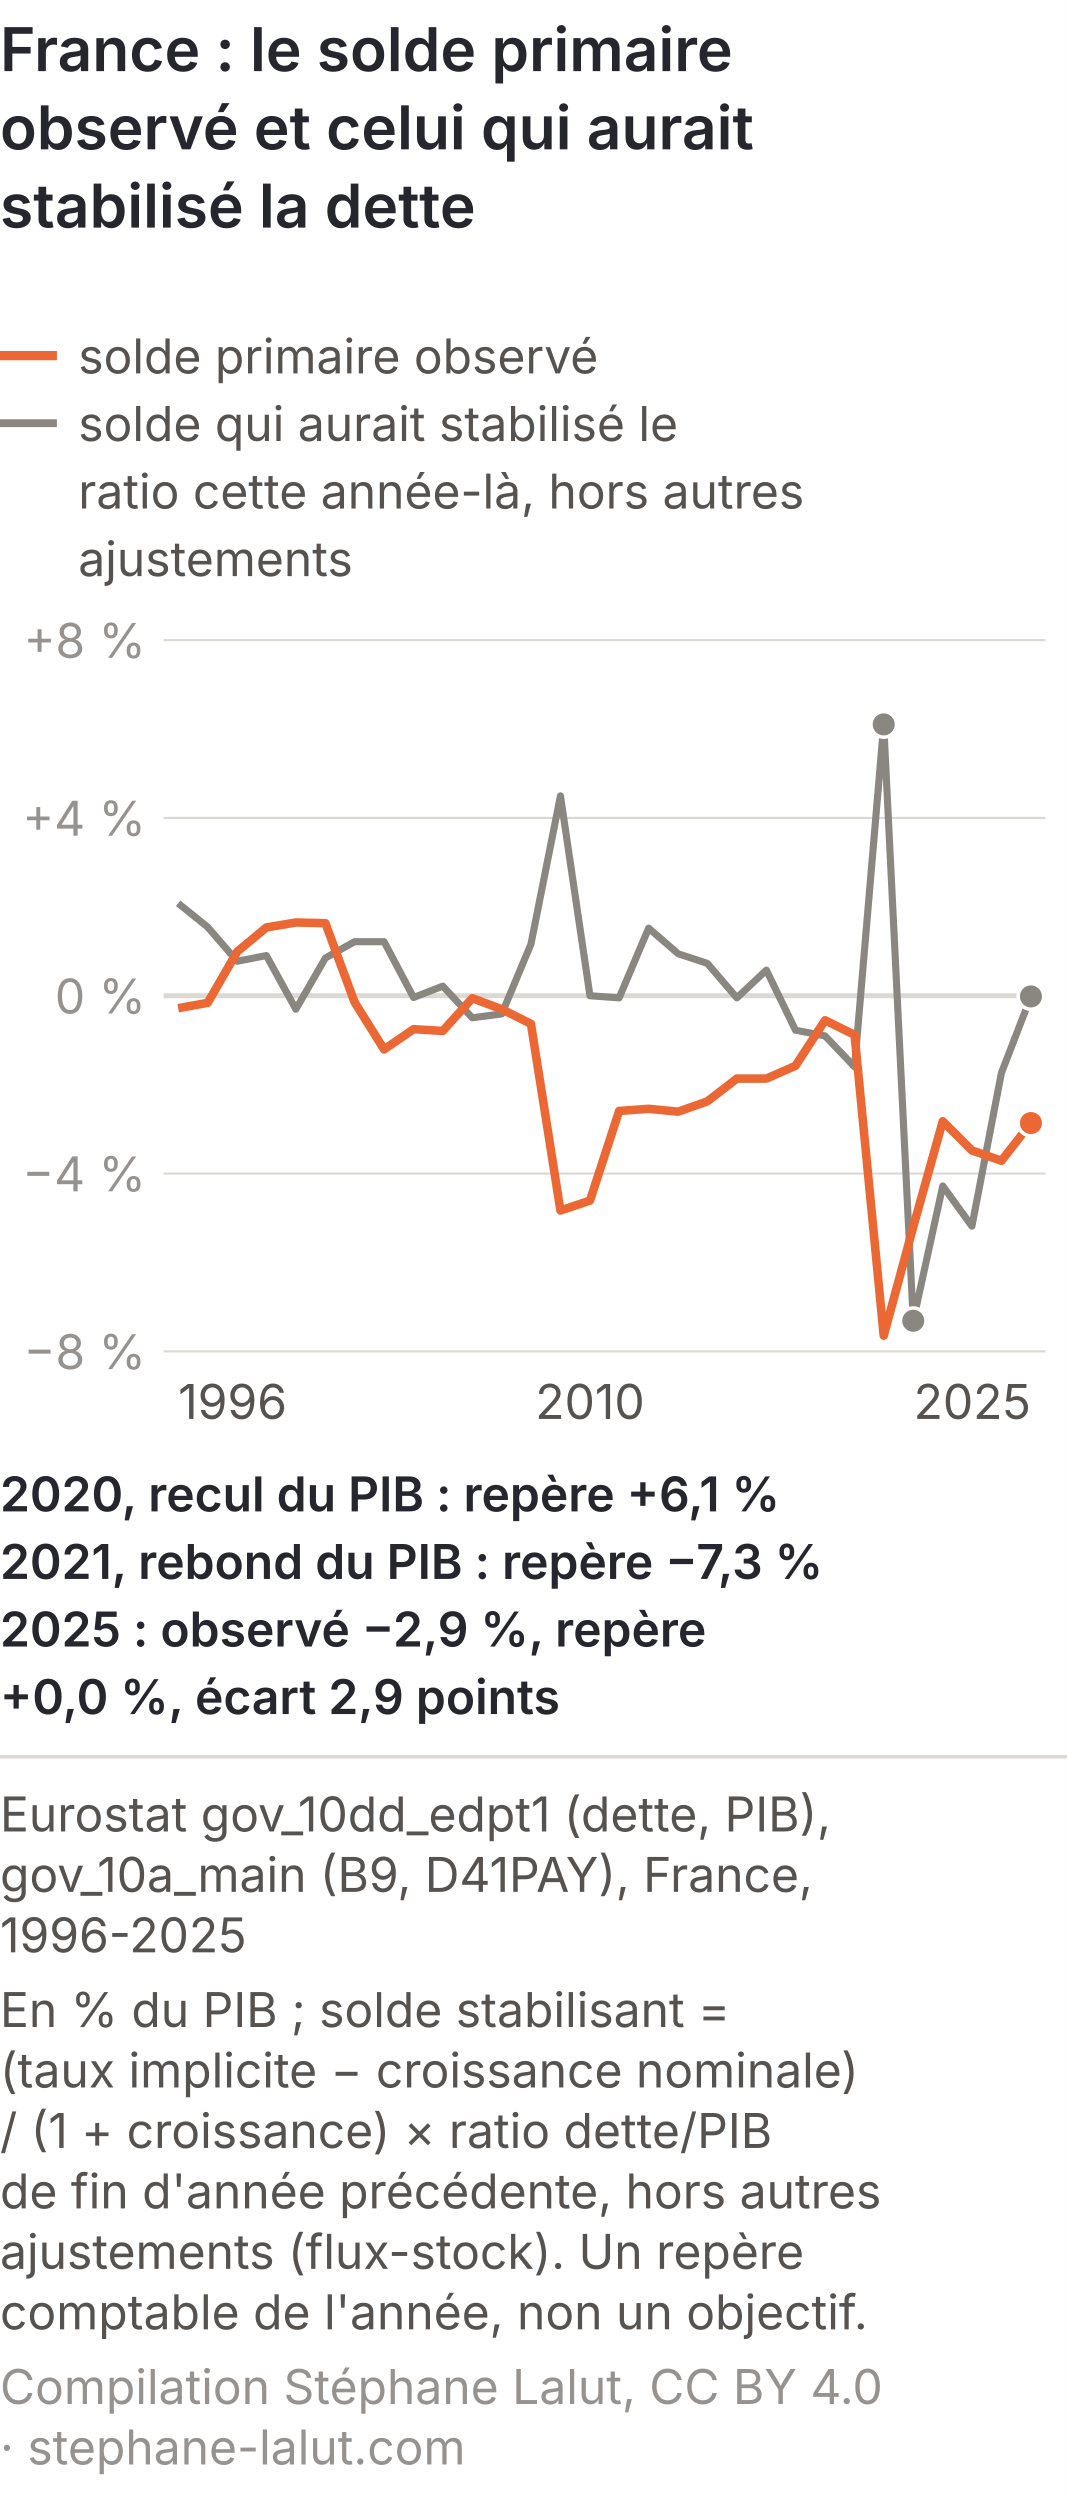
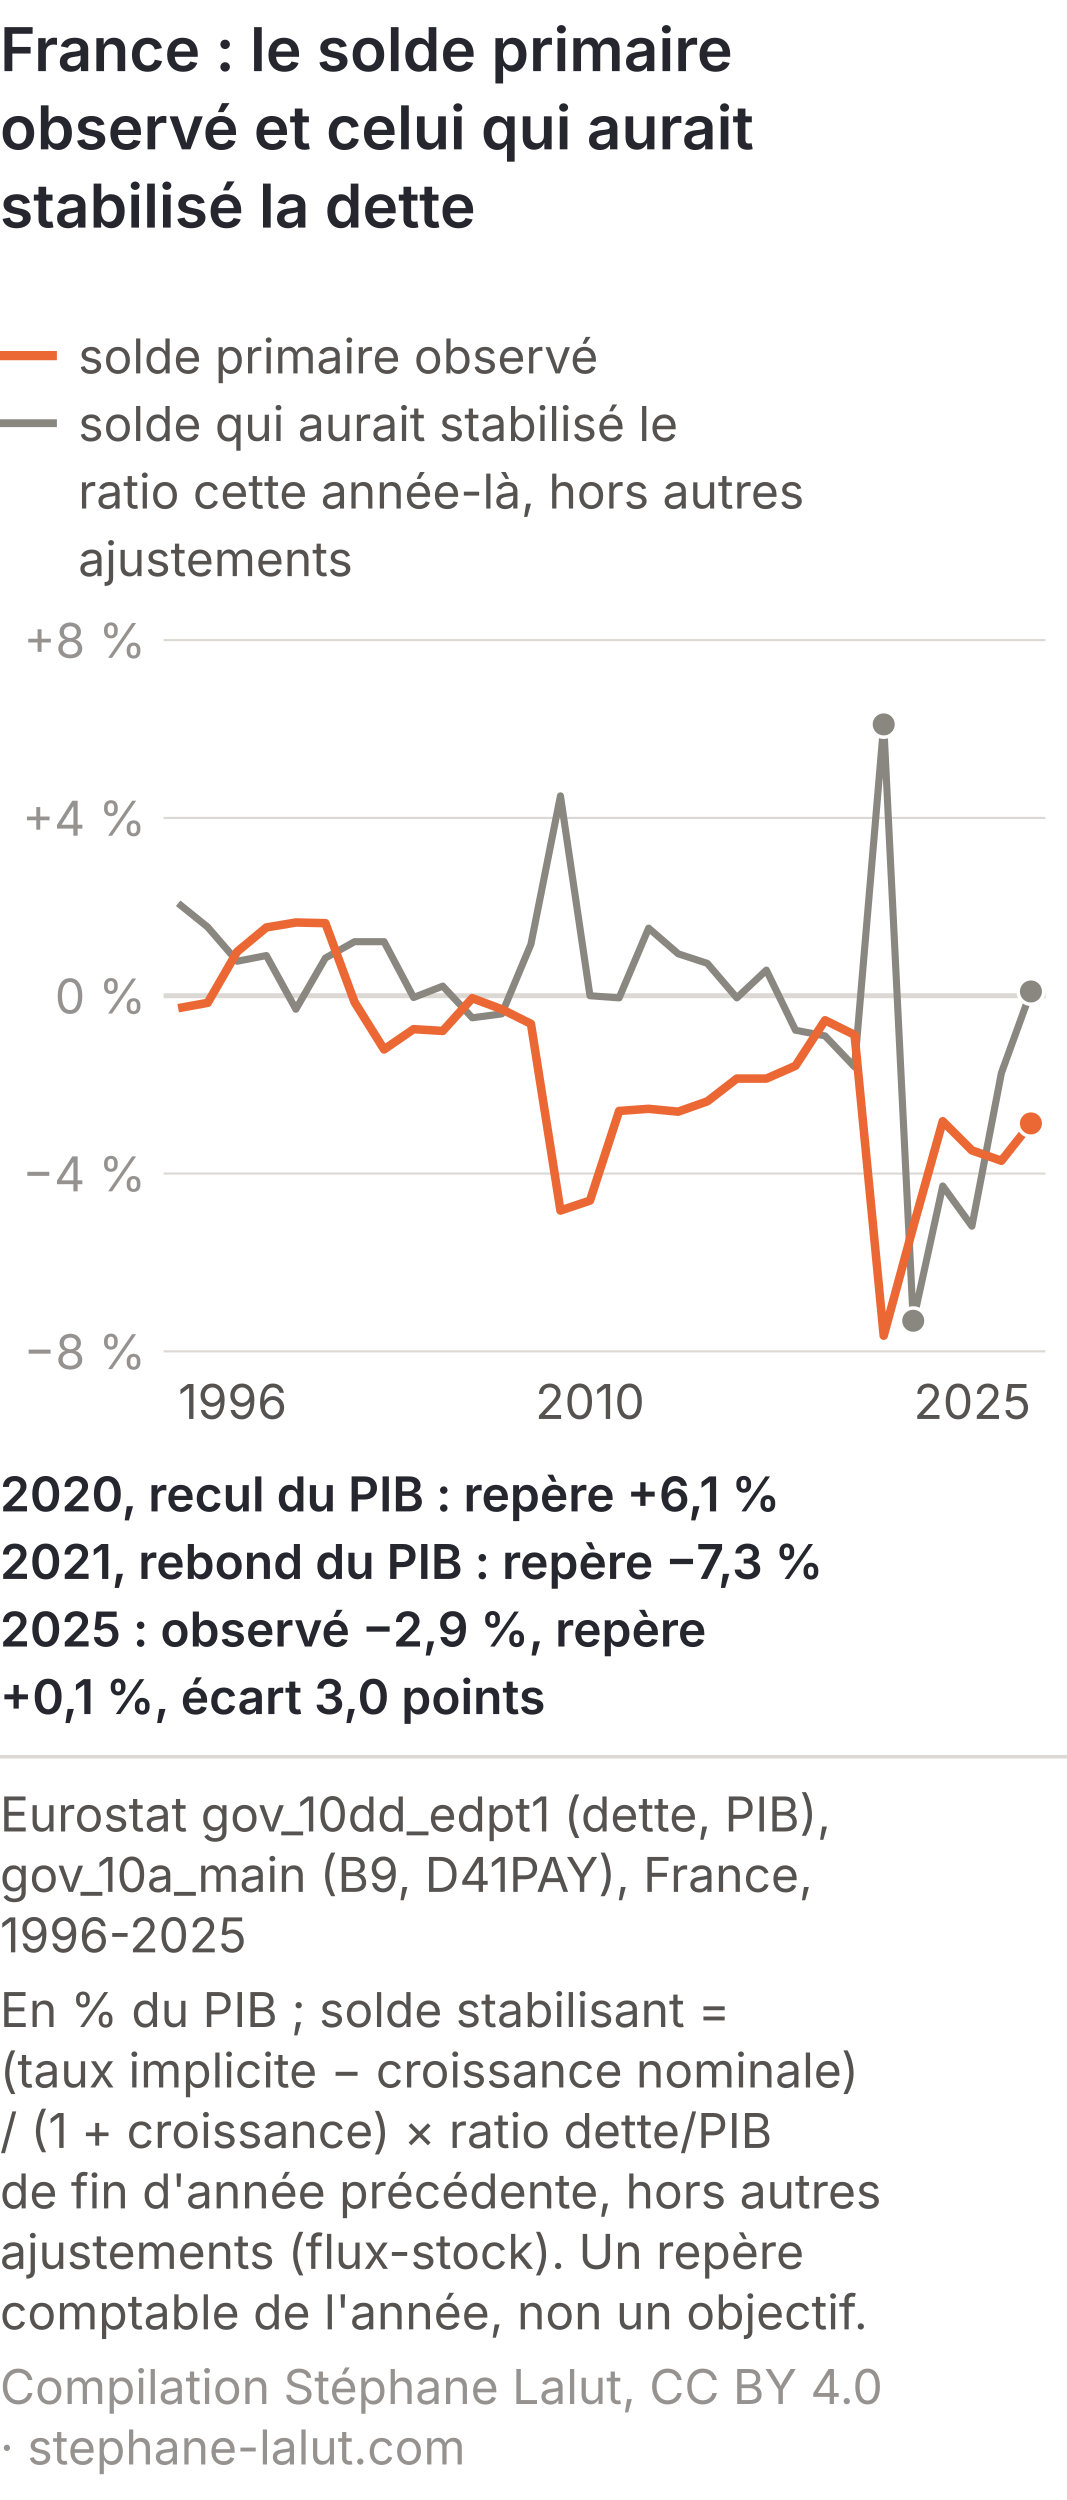
<svg xmlns="http://www.w3.org/2000/svg" viewBox="0 0 300 703" role="img" font-variant-numeric="tabular-nums" aria-labelledby="bs-m-t bs-m-d" font-family="Inter, 'Helvetica Neue', Arial, sans-serif">
  <rect width="300" height="703" fill="#ffffff" />
  <text x="0" y="20" font-size="17" font-weight="600" fill="#26262f">France : le solde primaire</text>
  <text x="0" y="42" font-size="17" font-weight="600" fill="#26262f">observé et celui qui aurait</text>
  <text x="0" y="64" font-size="17" font-weight="600" fill="#26262f">stabilisé la dette</text>
  <line x1="0" y1="100.0" x2="16" y2="100.0" stroke="#eb6834" stroke-width="2.6" />
  <text x="22" y="105.0" font-size="13.5" fill="#55524f">solde primaire observé</text>
  <line x1="0" y1="119.0" x2="16" y2="119.0" stroke="#8a8781" stroke-width="2.2" />
  <text x="22" y="124.0" font-size="13.5" fill="#55524f">solde qui aurait stabilisé le</text>
  <text x="22" y="143.0" font-size="13.5" fill="#55524f">ratio cette année-là, hors autres</text>
  <text x="22" y="162.0" font-size="13.5" fill="#55524f">ajustements</text>
  <line x1="46" y1="380.0" x2="294" y2="380.0" stroke="#dcd8d3" stroke-width="0.6" />
  <text x="41" y="385.0" font-size="13.5" fill="#96928f" text-anchor="end">−8 %</text>
  <line x1="46" y1="330.0" x2="294" y2="330.0" stroke="#dcd8d3" stroke-width="0.6" />
  <text x="41" y="335.0" font-size="13.5" fill="#96928f" text-anchor="end">−4 %</text>
  <line x1="46" y1="280.0" x2="294" y2="280.0" stroke="#dcd8d3" stroke-width="1.4" />
  <text x="41" y="285.0" font-size="13.5" fill="#96928f" text-anchor="end">0 %</text>
  <line x1="46" y1="230.0" x2="294" y2="230.0" stroke="#dcd8d3" stroke-width="0.6" />
  <text x="41" y="235.0" font-size="13.5" fill="#96928f" text-anchor="end">+4 %</text>
  <line x1="46" y1="180.0" x2="294" y2="180.0" stroke="#dcd8d3" stroke-width="0.6" />
  <text x="41" y="185.0" font-size="13.5" fill="#96928f" text-anchor="end">+8 %</text>
-   <polyline points="50.1,254.0 58.4,260.7 66.7,270.3 74.9,268.7 83.2,283.8 91.5,269.4 99.7,264.8 108.0,264.8 116.3,280.5 124.5,277.3 132.8,286.2 141.1,285.1 149.3,265.5 157.6,223.8 165.9,280.0 174.1,280.6 182.4,261.0 190.7,268.2 198.9,270.9 207.2,280.6 215.5,272.8 223.7,289.7 232.0,291.3 240.3,300.0 248.5,203.7 256.8,371.4 265.1,333.5 273.3,344.8 281.6,301.7 289.9,280.2" fill="none" stroke="#8a8781" stroke-width="2.0" stroke-linejoin="round" />
-   <polyline points="50.1,283.5 58.4,282.0 66.7,267.6 74.9,260.8 83.2,259.4 91.5,259.6 99.7,281.8 108.0,295.1 116.3,289.4 124.5,289.9 132.8,280.7 141.1,283.8 149.3,287.9 157.6,340.4 165.9,337.6 174.1,312.4 182.4,311.8 190.7,312.6 198.9,309.7 207.2,303.3 215.5,303.3 223.7,299.7 232.0,286.9 240.3,291.0 248.5,375.6 256.8,345.0 265.1,315.3 273.3,323.5 281.6,326.4 289.9,315.8" fill="none" stroke="#eb6834" stroke-width="2.4" stroke-linejoin="round" />
+   <polyline points="50.1,254.0 58.4,260.7 66.7,270.3 74.9,268.7 83.2,283.8 91.5,269.4 99.7,264.8 108.0,264.8 116.3,280.5 124.5,277.3 132.8,286.2 141.1,285.1 149.3,265.5 157.6,223.8 165.9,280.0 174.1,280.6 182.4,261.0 190.7,268.2 198.9,270.9 207.2,280.6 215.5,272.8 223.7,289.7 232.0,291.3 240.3,300.0 248.5,203.7 256.8,371.4 265.1,333.5 273.3,344.8 281.6,301.7 289.9,278.8" fill="none" stroke="#8a8781" stroke-width="2.0" stroke-linejoin="round" />
+   <polyline points="50.1,283.5 58.4,282.0 66.7,267.6 74.9,260.8 83.2,259.4 91.5,259.6 99.7,281.8 108.0,295.1 116.3,289.4 124.5,289.9 132.8,280.7 141.1,283.8 149.3,287.9 157.6,340.4 165.9,337.6 174.1,312.4 182.4,311.8 190.7,312.6 198.9,309.7 207.2,303.3 215.5,303.3 223.7,299.7 232.0,286.9 240.3,291.0 248.5,375.6 256.8,345.0 265.1,315.3 273.3,323.5 281.6,326.4 289.9,315.9" fill="none" stroke="#eb6834" stroke-width="2.4" stroke-linejoin="round" />
  <text x="50.1" y="399.0" font-size="13.5" fill="#55524f" text-anchor="start">1996</text>
  <text x="165.9" y="399.0" font-size="13.5" fill="#55524f" text-anchor="middle">2010</text>
  <text x="289.9" y="399.0" font-size="13.5" fill="#55524f" text-anchor="end">2025</text>
  <circle cx="248.5" cy="203.7" r="3.6" fill="#8a8781" stroke="#ffffff" stroke-width="1" />
  <circle cx="256.8" cy="371.4" r="3.6" fill="#8a8781" stroke="#ffffff" stroke-width="1" />
-   <circle cx="289.9" cy="280.2" r="3.6" fill="#8a8781" stroke="#ffffff" stroke-width="1" />
-   <circle cx="289.9" cy="315.8" r="3.6" fill="#eb6834" stroke="#ffffff" stroke-width="1" />
+   <circle cx="289.9" cy="278.8" r="3.6" fill="#8a8781" stroke="#ffffff" stroke-width="1" />
+   <circle cx="289.9" cy="315.9" r="3.6" fill="#eb6834" stroke="#ffffff" stroke-width="1" />
  <text x="0" y="425.0" font-size="13.5" font-weight="600" fill="#26262f">2020, recul du PIB : repère +6,1 %</text>
  <text x="0" y="444.0" font-size="13.5" font-weight="600" fill="#26262f">2021, rebond du PIB : repère −7,3 %</text>
  <text x="0" y="463.0" font-size="13.5" font-weight="600" fill="#26262f">2025 : observé −2,9 %, repère</text>
-   <text x="0" y="482.0" font-size="13.5" font-weight="600" fill="#26262f">+0,0 %, écart 2,9 points</text>
+   <text x="0" y="482.0" font-size="13.5" font-weight="600" fill="#26262f">+0,1 %, écart 3,0 points</text>
  <line x1="0" y1="494.0" x2="300" y2="494.0" stroke="#dcd8d3" />
  <text class="pied-source" x="0" y="515.0" font-size="13.5" fill="#55524f">Eurostat gov_10dd_edpt1 (dette, PIB),</text>
  <text class="pied-source" x="0" y="532.0" font-size="13.5" fill="#55524f">gov_10a_main (B9, D41PAY), France,</text>
  <text class="pied-source" x="0" y="549.0" font-size="13.5" fill="#55524f">1996-2025</text>
  <text class="pied-note" x="0" y="570.0" font-size="13.5" fill="#55524f">En % du PIB ; solde stabilisant =</text>
  <text class="pied-note" x="0" y="587.0" font-size="13.5" fill="#55524f">(taux implicite − croissance nominale)</text>
  <text class="pied-note" x="0" y="604.0" font-size="13.5" fill="#55524f">/ (1 + croissance) × ratio dette/PIB</text>
  <text class="pied-note" x="0" y="621.0" font-size="13.5" fill="#55524f">de fin d'année précédente, hors autres</text>
  <text class="pied-note" x="0" y="638.0" font-size="13.5" fill="#55524f">ajustements (flux-stock). Un repère</text>
  <text class="pied-note" x="0" y="655.0" font-size="13.5" fill="#55524f">comptable de l'année, non un objectif.</text>
  <text class="pied-licence" x="0" y="676.0" font-size="13.5" fill="#96928f">Compilation Stéphane Lalut, CC BY 4.0</text>
  <text class="pied-licence" x="0" y="693.0" font-size="13.5" fill="#96928f">· stephane-lalut.com</text>
</svg>
